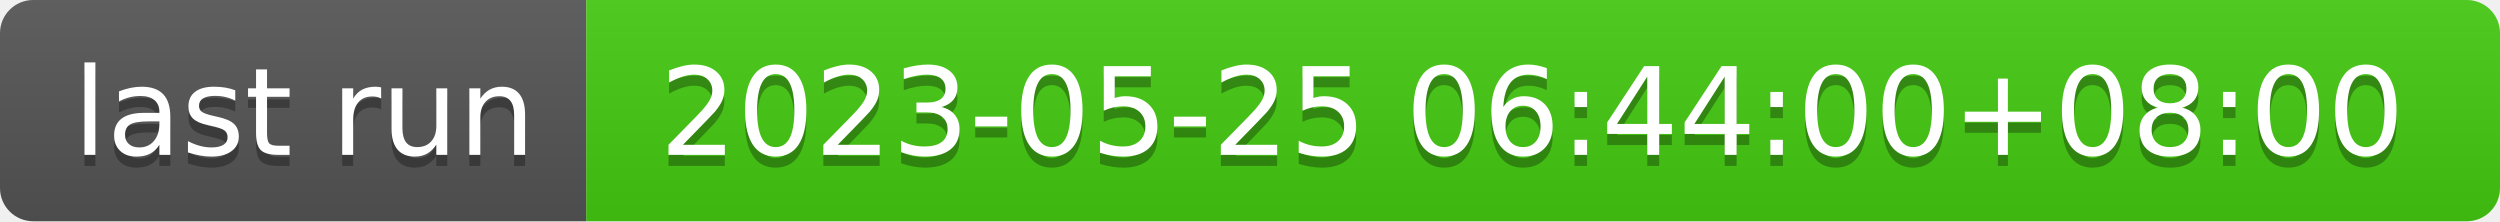
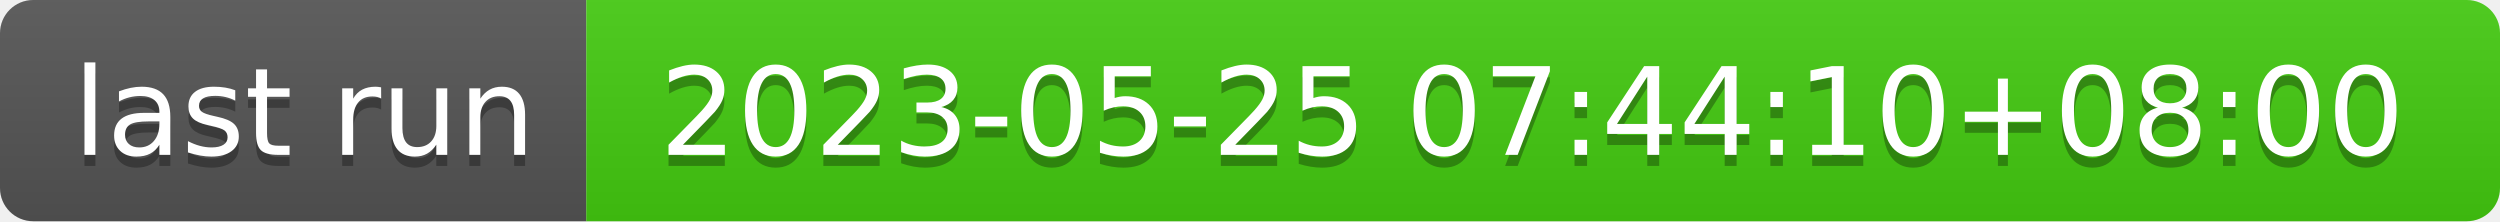
- <svg xmlns="http://www.w3.org/2000/svg" width="226" height="20" role="img" aria-label="last run: 2023-05-25 06:44:00+08:00">
+ <svg xmlns="http://www.w3.org/2000/svg" width="226" height="20" role="img" aria-label="last run: 2023-05-25 07:44:10+08:00">
  <linearGradient id="s" x2="0" y2="100%">
    <stop offset="0" stop-color="#bbb" stop-opacity=".1" />
    <stop offset="1" stop-opacity=".1" />
  </linearGradient>
  <clipPath id="r">
    <rect width="226" height="20" rx="3" fill="#fff" />
  </clipPath>
  <g clip-path="url(#r)">
    <rect width="53" height="20" fill="#555" />
    <rect x="53" width="173" height="20" fill="#4c1" />
    <rect width="226" height="20" fill="url(#s)" />
  </g>
  <g fill="#fff" text-anchor="middle" font-family="Verdana,Geneva,DejaVu Sans,sans-serif" text-rendering="geometricPrecision" font-size="110">
    <text aria-hidden="true" x="275" y="150" fill="#010101" fill-opacity=".3" transform="scale(.1)" textLength="430">last run</text>
    <text x="275" y="140" transform="scale(.1)" fill="#fff" textLength="430">last run</text>
-     <text aria-hidden="true" x="1385" y="150" fill="#010101" fill-opacity=".3" transform="scale(.1)" textLength="1630">2023-05-25 06:44:00+08:00</text>
-     <text x="1385" y="140" transform="scale(.1)" fill="#fff" textLength="1630">2023-05-25 06:44:00+08:00</text>
+     <text aria-hidden="true" x="1385" y="150" fill="#010101" fill-opacity=".3" transform="scale(.1)" textLength="1630">2023-05-25 07:44:10+08:00</text>
+     <text x="1385" y="140" transform="scale(.1)" fill="#fff" textLength="1630">2023-05-25 07:44:10+08:00</text>
  </g>
</svg>
